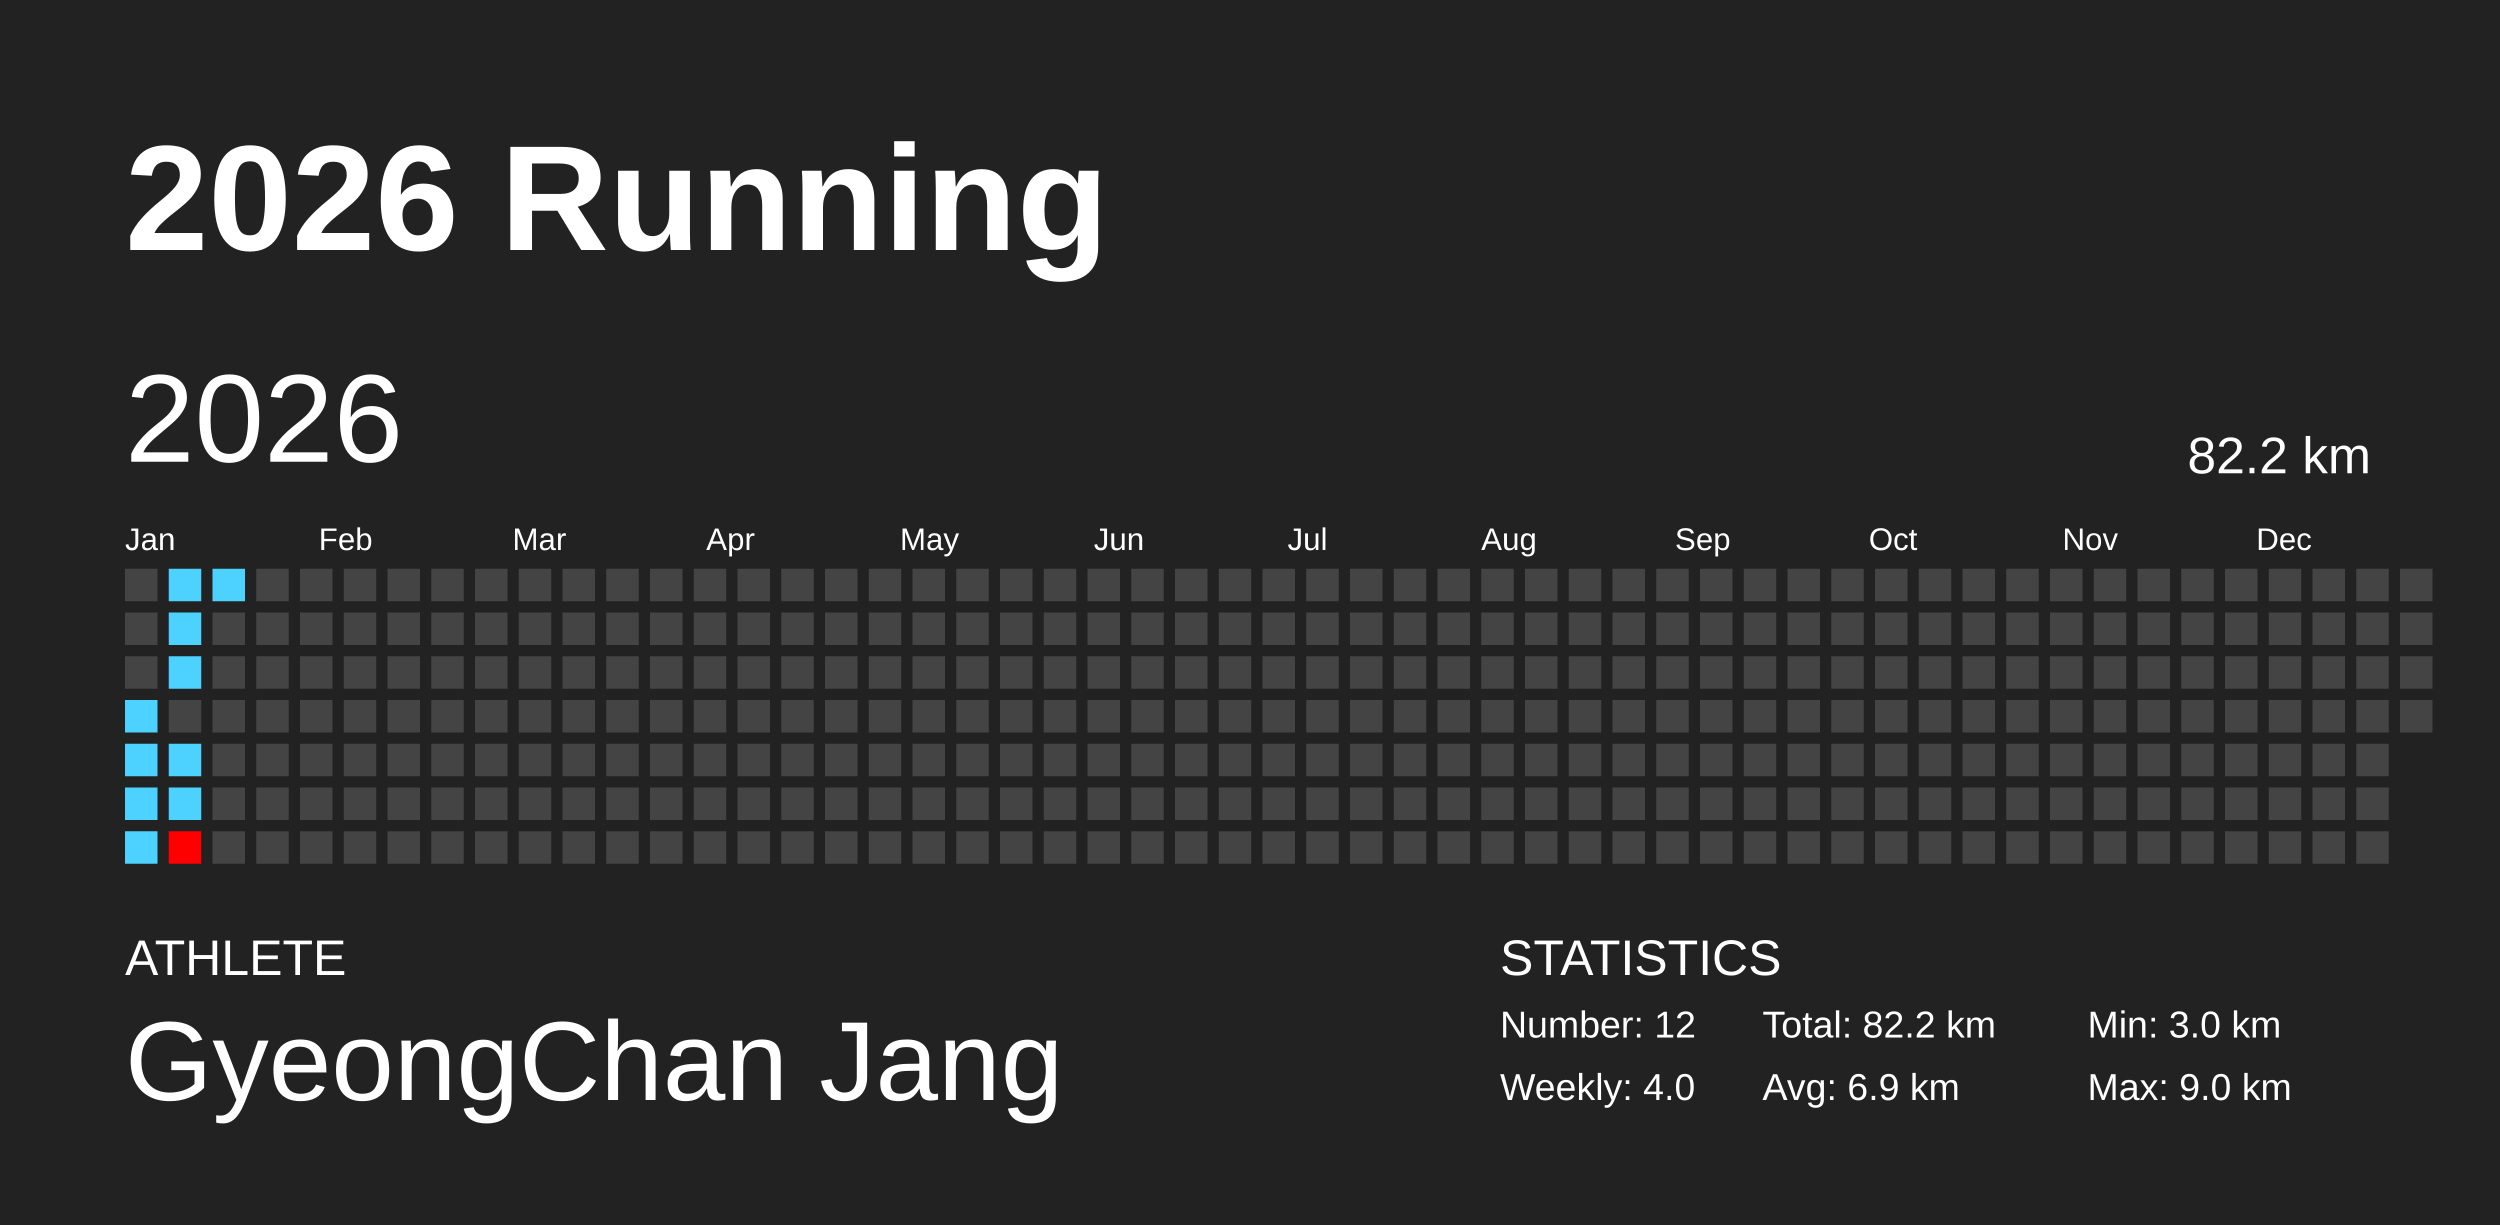
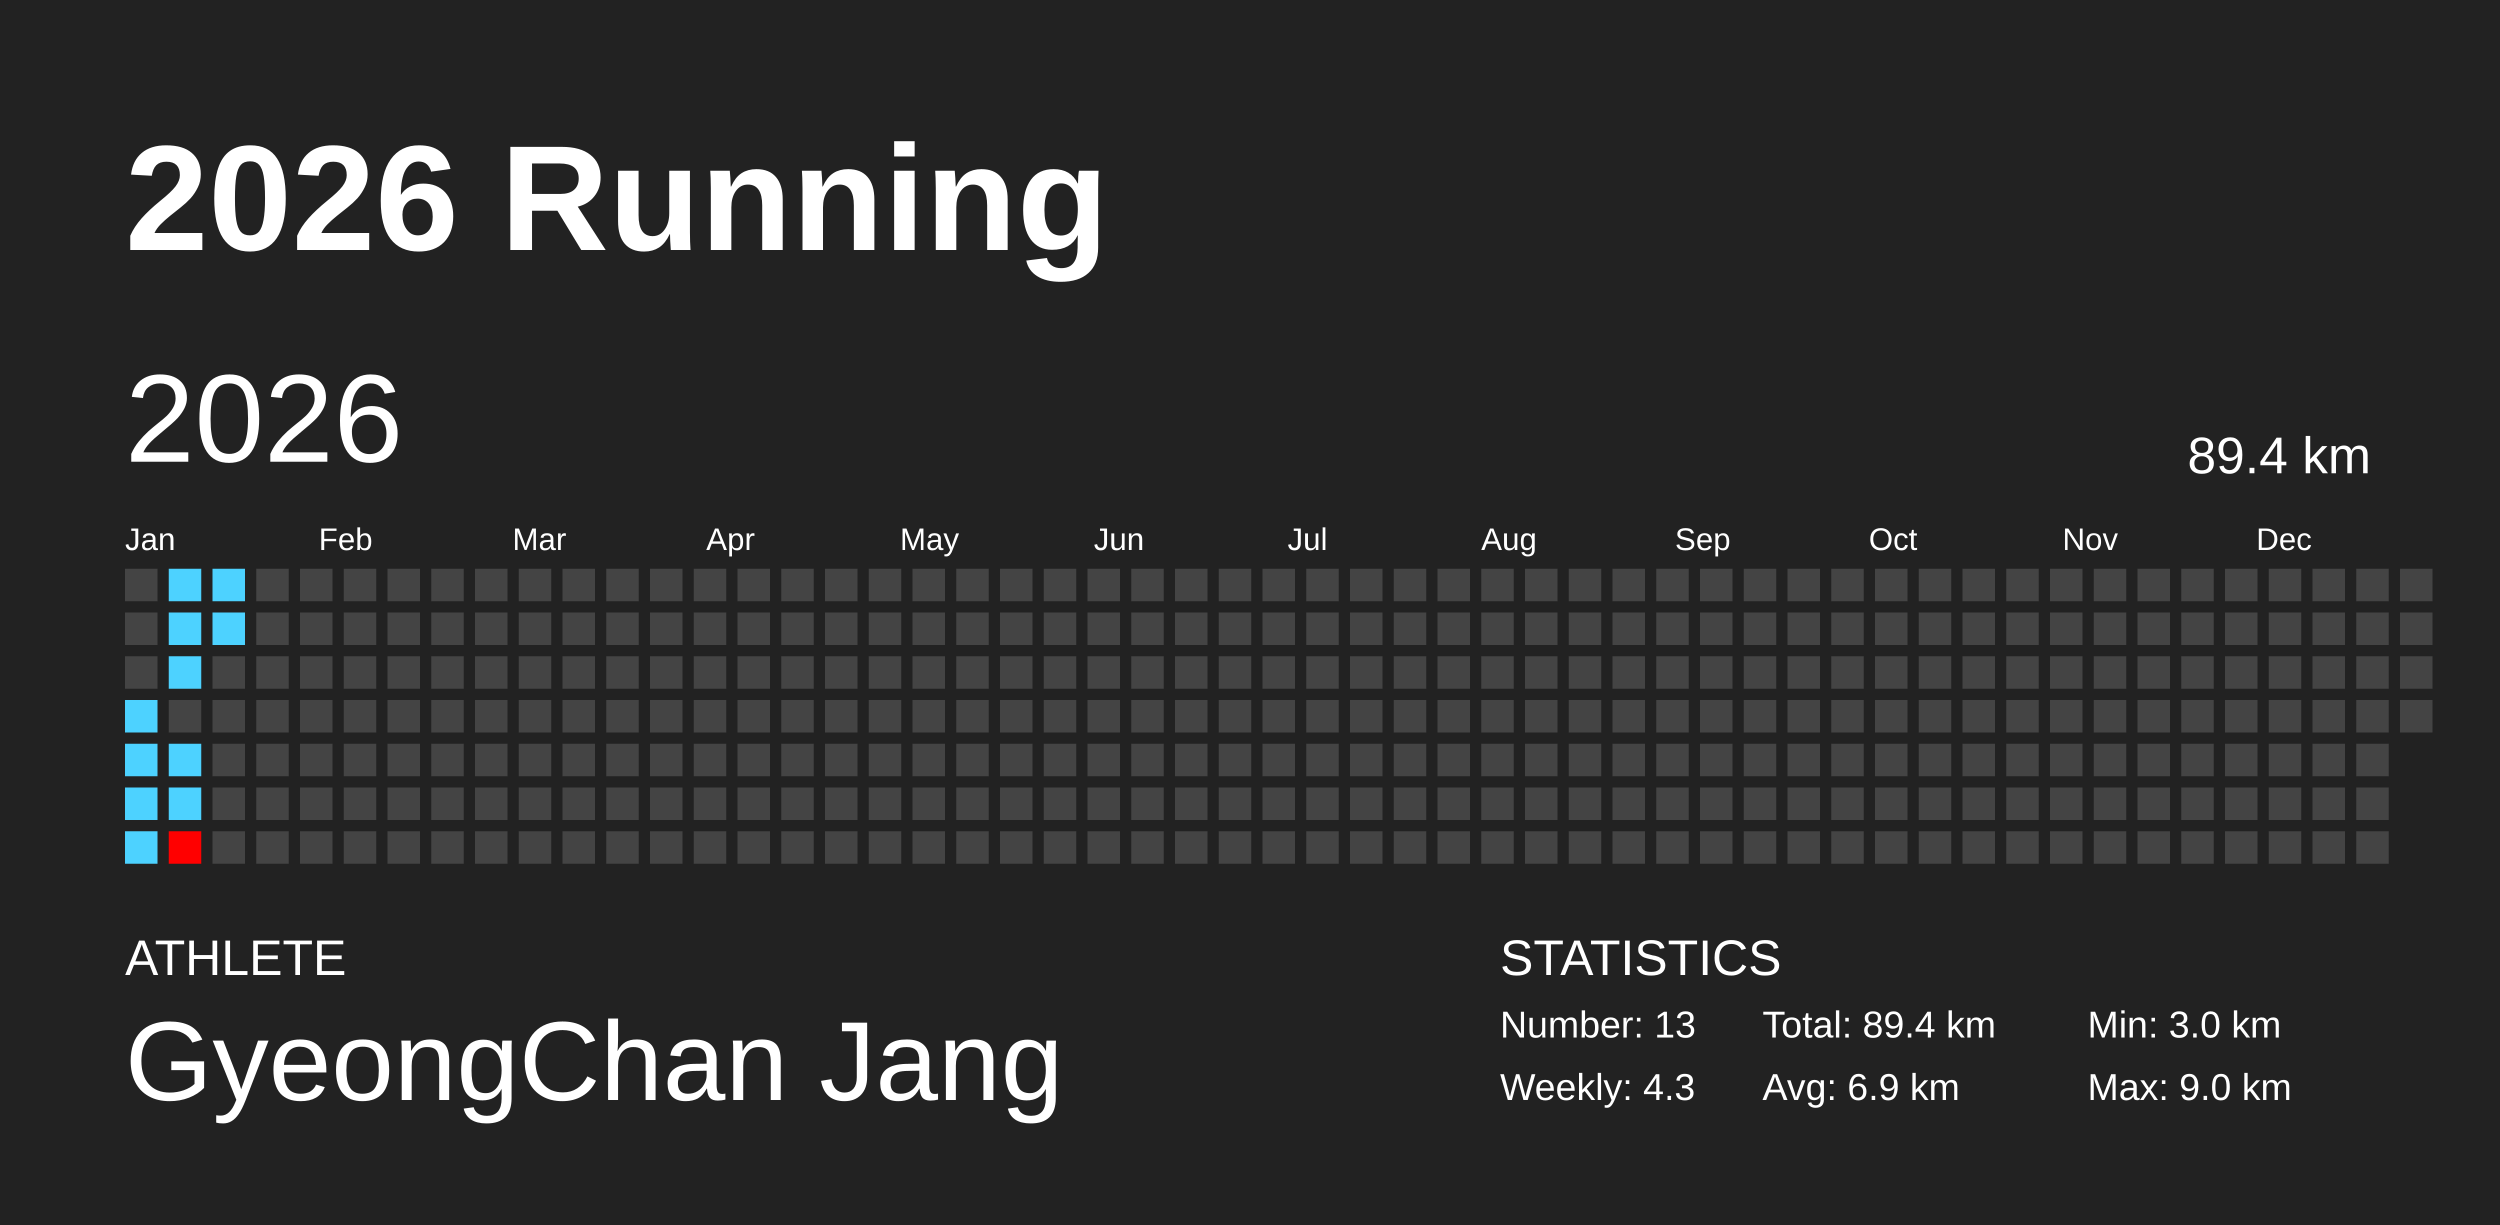
<svg xmlns="http://www.w3.org/2000/svg" baseProfile="full" height="98mm" version="1.1" viewBox="0,0,200,98" width="200mm">
  <defs />
  <rect fill="#222222" height="98" width="200" x="0" y="0" />
  <text fill="#FFFFFF" style="font-size:12px; font-family:Arial; font-weight:bold;" x="10" y="20">2026 Running</text>
  <text fill="#FFFFFF" style="font-size:4px; font-family:Arial" x="10" y="78">ATHLETE</text>
  <text fill="#FFFFFF" style="font-size:9px; font-family:Arial" x="10" y="88">GyeongChan Jang</text>
  <text fill="#FFFFFF" style="font-size:4px; font-family:Arial" x="120" y="78">STATISTICS</text>
-   <text fill="#FFFFFF" style="font-size:3px; font-family:Arial" x="120" y="83">Number: 12</text>
-   <text fill="#FFFFFF" style="font-size:3px; font-family:Arial" x="120" y="88">Weekly: 4.0</text>
-   <text fill="#FFFFFF" style="font-size:3px; font-family:Arial" x="141" y="83">Total: 82.2 km</text>
+   <text fill="#FFFFFF" style="font-size:3px; font-family:Arial" x="120" y="83">Number: 13</text>
+   <text fill="#FFFFFF" style="font-size:3px; font-family:Arial" x="120" y="88">Weekly: 4.3</text>
+   <text fill="#FFFFFF" style="font-size:3px; font-family:Arial" x="141" y="83">Total: 89.4 km</text>
  <text fill="#FFFFFF" style="font-size:3px; font-family:Arial" x="141" y="88">Avg: 6.9 km</text>
  <text fill="#FFFFFF" style="font-size:3px; font-family:Arial" x="167" y="83">Min: 3.0 km</text>
  <text fill="#FFFFFF" style="font-size:3px; font-family:Arial" x="167" y="88">Max: 9.0 km</text>
  <text dominant-baseline="hanging" fill="#FFFFFF" style="font-size:10.0px; font-family:Arial;" x="10" y="30">2026</text>
-   <text dominant-baseline="hanging" fill="#FFFFFF" style="font-size:4.125px; font-family:Arial;" x="175" y="35">82.2 km</text>
+   <text dominant-baseline="hanging" fill="#FFFFFF" style="font-size:4.125px; font-family:Arial;" x="175" y="35">89.4 km</text>
  <text fill="#FFFFFF" style="font-size:2.5px; font-family:Arial" x="10.0" y="44">Jan</text>
  <text fill="#FFFFFF" style="font-size:2.5px; font-family:Arial" x="25.5" y="44">Feb</text>
  <text fill="#FFFFFF" style="font-size:2.5px; font-family:Arial" x="41.0" y="44">Mar</text>
  <text fill="#FFFFFF" style="font-size:2.5px; font-family:Arial" x="56.5" y="44">Apr</text>
  <text fill="#FFFFFF" style="font-size:2.5px; font-family:Arial" x="72.0" y="44">May</text>
  <text fill="#FFFFFF" style="font-size:2.5px; font-family:Arial" x="87.5" y="44">Jun</text>
  <text fill="#FFFFFF" style="font-size:2.5px; font-family:Arial" x="103.0" y="44">Jul</text>
  <text fill="#FFFFFF" style="font-size:2.5px; font-family:Arial" x="118.5" y="44">Aug</text>
  <text fill="#FFFFFF" style="font-size:2.5px; font-family:Arial" x="134.0" y="44">Sep</text>
  <text fill="#FFFFFF" style="font-size:2.5px; font-family:Arial" x="149.5" y="44">Oct</text>
  <text fill="#FFFFFF" style="font-size:2.5px; font-family:Arial" x="165.0" y="44">Nov</text>
  <text fill="#FFFFFF" style="font-size:2.5px; font-family:Arial" x="180.5" y="44">Dec</text>
  <rect fill="#444444" height="2.6" width="2.6" x="10.0" y="45.5" />
  <rect fill="#444444" height="2.6" width="2.6" x="10.0" y="49.0" />
  <rect fill="#444444" height="2.6" width="2.6" x="10.0" y="52.5" />
  <rect fill="#4dd2ff" height="2.6" width="2.6" x="10.0" y="56.0" />
  <rect fill="#4dd2ff" height="2.6" width="2.6" x="10.0" y="59.5" />
  <rect fill="#4dd2ff" height="2.6" width="2.6" x="10.0" y="63.0" />
  <rect fill="#4dd2ff" height="2.6" width="2.6" x="10.0" y="66.5" />
  <rect fill="#4dd2ff" height="2.6" width="2.6" x="13.5" y="45.5" />
  <rect fill="#4dd2ff" height="2.6" width="2.6" x="13.5" y="49.0" />
  <rect fill="#4dd2ff" height="2.6" width="2.6" x="13.5" y="52.5" />
  <rect fill="#444444" height="2.6" width="2.6" x="13.5" y="56.0" />
  <rect fill="#4dd2ff" height="2.6" width="2.6" x="13.5" y="59.5" />
  <rect fill="#4dd2ff" height="2.6" width="2.6" x="13.5" y="63.0" />
  <rect fill="#ff0000" height="2.6" width="2.6" x="13.5" y="66.5" />
  <rect fill="#4dd2ff" height="2.6" width="2.6" x="17.0" y="45.5" />
-   <rect fill="#444444" height="2.6" width="2.6" x="17.0" y="49.0" />
+   <rect fill="#4dd2ff" height="2.6" width="2.6" x="17.0" y="49.0" />
  <rect fill="#444444" height="2.6" width="2.6" x="17.0" y="52.5" />
  <rect fill="#444444" height="2.6" width="2.6" x="17.0" y="56.0" />
  <rect fill="#444444" height="2.6" width="2.6" x="17.0" y="59.5" />
  <rect fill="#444444" height="2.6" width="2.6" x="17.0" y="63.0" />
  <rect fill="#444444" height="2.6" width="2.6" x="17.0" y="66.5" />
  <rect fill="#444444" height="2.6" width="2.6" x="20.5" y="45.5" />
  <rect fill="#444444" height="2.6" width="2.6" x="20.5" y="49.0" />
  <rect fill="#444444" height="2.6" width="2.6" x="20.5" y="52.5" />
  <rect fill="#444444" height="2.6" width="2.6" x="20.5" y="56.0" />
  <rect fill="#444444" height="2.6" width="2.6" x="20.5" y="59.5" />
  <rect fill="#444444" height="2.6" width="2.6" x="20.5" y="63.0" />
  <rect fill="#444444" height="2.6" width="2.6" x="20.5" y="66.5" />
  <rect fill="#444444" height="2.6" width="2.6" x="24.0" y="45.5" />
  <rect fill="#444444" height="2.6" width="2.6" x="24.0" y="49.0" />
  <rect fill="#444444" height="2.6" width="2.6" x="24.0" y="52.5" />
  <rect fill="#444444" height="2.6" width="2.6" x="24.0" y="56.0" />
  <rect fill="#444444" height="2.6" width="2.6" x="24.0" y="59.5" />
  <rect fill="#444444" height="2.6" width="2.6" x="24.0" y="63.0" />
  <rect fill="#444444" height="2.6" width="2.6" x="24.0" y="66.5" />
  <rect fill="#444444" height="2.6" width="2.6" x="27.5" y="45.5" />
  <rect fill="#444444" height="2.6" width="2.6" x="27.5" y="49.0" />
  <rect fill="#444444" height="2.6" width="2.6" x="27.5" y="52.5" />
  <rect fill="#444444" height="2.6" width="2.6" x="27.5" y="56.0" />
  <rect fill="#444444" height="2.6" width="2.6" x="27.5" y="59.5" />
  <rect fill="#444444" height="2.6" width="2.6" x="27.5" y="63.0" />
  <rect fill="#444444" height="2.6" width="2.6" x="27.5" y="66.5" />
  <rect fill="#444444" height="2.6" width="2.6" x="31.0" y="45.5" />
  <rect fill="#444444" height="2.6" width="2.6" x="31.0" y="49.0" />
  <rect fill="#444444" height="2.6" width="2.6" x="31.0" y="52.5" />
  <rect fill="#444444" height="2.6" width="2.6" x="31.0" y="56.0" />
  <rect fill="#444444" height="2.6" width="2.6" x="31.0" y="59.5" />
  <rect fill="#444444" height="2.6" width="2.6" x="31.0" y="63.0" />
  <rect fill="#444444" height="2.6" width="2.6" x="31.0" y="66.5" />
  <rect fill="#444444" height="2.6" width="2.6" x="34.5" y="45.5" />
  <rect fill="#444444" height="2.6" width="2.6" x="34.5" y="49.0" />
  <rect fill="#444444" height="2.6" width="2.6" x="34.5" y="52.5" />
  <rect fill="#444444" height="2.6" width="2.6" x="34.5" y="56.0" />
  <rect fill="#444444" height="2.6" width="2.6" x="34.5" y="59.5" />
  <rect fill="#444444" height="2.6" width="2.6" x="34.5" y="63.0" />
  <rect fill="#444444" height="2.6" width="2.6" x="34.5" y="66.5" />
  <rect fill="#444444" height="2.6" width="2.6" x="38.0" y="45.5" />
  <rect fill="#444444" height="2.6" width="2.6" x="38.0" y="49.0" />
  <rect fill="#444444" height="2.6" width="2.6" x="38.0" y="52.5" />
  <rect fill="#444444" height="2.6" width="2.6" x="38.0" y="56.0" />
  <rect fill="#444444" height="2.6" width="2.6" x="38.0" y="59.5" />
  <rect fill="#444444" height="2.6" width="2.6" x="38.0" y="63.0" />
  <rect fill="#444444" height="2.6" width="2.6" x="38.0" y="66.5" />
  <rect fill="#444444" height="2.6" width="2.6" x="41.5" y="45.5" />
  <rect fill="#444444" height="2.6" width="2.6" x="41.5" y="49.0" />
  <rect fill="#444444" height="2.6" width="2.6" x="41.5" y="52.5" />
  <rect fill="#444444" height="2.6" width="2.6" x="41.5" y="56.0" />
  <rect fill="#444444" height="2.6" width="2.6" x="41.5" y="59.5" />
  <rect fill="#444444" height="2.6" width="2.6" x="41.5" y="63.0" />
  <rect fill="#444444" height="2.6" width="2.6" x="41.5" y="66.5" />
  <rect fill="#444444" height="2.6" width="2.6" x="45.0" y="45.5" />
  <rect fill="#444444" height="2.6" width="2.6" x="45.0" y="49.0" />
  <rect fill="#444444" height="2.6" width="2.6" x="45.0" y="52.5" />
  <rect fill="#444444" height="2.6" width="2.6" x="45.0" y="56.0" />
  <rect fill="#444444" height="2.6" width="2.6" x="45.0" y="59.5" />
  <rect fill="#444444" height="2.6" width="2.6" x="45.0" y="63.0" />
  <rect fill="#444444" height="2.6" width="2.6" x="45.0" y="66.5" />
  <rect fill="#444444" height="2.6" width="2.6" x="48.5" y="45.5" />
  <rect fill="#444444" height="2.6" width="2.6" x="48.5" y="49.0" />
  <rect fill="#444444" height="2.6" width="2.6" x="48.5" y="52.5" />
  <rect fill="#444444" height="2.6" width="2.6" x="48.5" y="56.0" />
  <rect fill="#444444" height="2.6" width="2.6" x="48.5" y="59.5" />
  <rect fill="#444444" height="2.6" width="2.6" x="48.5" y="63.0" />
  <rect fill="#444444" height="2.6" width="2.6" x="48.5" y="66.5" />
  <rect fill="#444444" height="2.6" width="2.6" x="52.0" y="45.5" />
  <rect fill="#444444" height="2.6" width="2.6" x="52.0" y="49.0" />
  <rect fill="#444444" height="2.6" width="2.6" x="52.0" y="52.5" />
  <rect fill="#444444" height="2.6" width="2.6" x="52.0" y="56.0" />
  <rect fill="#444444" height="2.6" width="2.6" x="52.0" y="59.5" />
  <rect fill="#444444" height="2.6" width="2.6" x="52.0" y="63.0" />
  <rect fill="#444444" height="2.6" width="2.6" x="52.0" y="66.5" />
  <rect fill="#444444" height="2.6" width="2.6" x="55.5" y="45.5" />
  <rect fill="#444444" height="2.6" width="2.6" x="55.5" y="49.0" />
  <rect fill="#444444" height="2.6" width="2.6" x="55.5" y="52.5" />
  <rect fill="#444444" height="2.6" width="2.6" x="55.5" y="56.0" />
  <rect fill="#444444" height="2.6" width="2.6" x="55.5" y="59.5" />
  <rect fill="#444444" height="2.6" width="2.6" x="55.5" y="63.0" />
  <rect fill="#444444" height="2.6" width="2.6" x="55.5" y="66.5" />
  <rect fill="#444444" height="2.6" width="2.6" x="59.0" y="45.5" />
  <rect fill="#444444" height="2.6" width="2.6" x="59.0" y="49.0" />
  <rect fill="#444444" height="2.6" width="2.6" x="59.0" y="52.5" />
  <rect fill="#444444" height="2.6" width="2.6" x="59.0" y="56.0" />
  <rect fill="#444444" height="2.6" width="2.6" x="59.0" y="59.5" />
  <rect fill="#444444" height="2.6" width="2.6" x="59.0" y="63.0" />
  <rect fill="#444444" height="2.6" width="2.6" x="59.0" y="66.5" />
  <rect fill="#444444" height="2.6" width="2.6" x="62.5" y="45.5" />
  <rect fill="#444444" height="2.6" width="2.6" x="62.5" y="49.0" />
  <rect fill="#444444" height="2.6" width="2.6" x="62.5" y="52.5" />
  <rect fill="#444444" height="2.6" width="2.6" x="62.5" y="56.0" />
  <rect fill="#444444" height="2.6" width="2.6" x="62.5" y="59.5" />
  <rect fill="#444444" height="2.6" width="2.6" x="62.5" y="63.0" />
  <rect fill="#444444" height="2.6" width="2.6" x="62.5" y="66.5" />
  <rect fill="#444444" height="2.6" width="2.6" x="66.0" y="45.5" />
  <rect fill="#444444" height="2.6" width="2.6" x="66.0" y="49.0" />
  <rect fill="#444444" height="2.6" width="2.6" x="66.0" y="52.5" />
  <rect fill="#444444" height="2.6" width="2.6" x="66.0" y="56.0" />
  <rect fill="#444444" height="2.6" width="2.6" x="66.0" y="59.5" />
  <rect fill="#444444" height="2.6" width="2.6" x="66.0" y="63.0" />
  <rect fill="#444444" height="2.6" width="2.6" x="66.0" y="66.5" />
  <rect fill="#444444" height="2.6" width="2.6" x="69.5" y="45.5" />
  <rect fill="#444444" height="2.6" width="2.6" x="69.5" y="49.0" />
  <rect fill="#444444" height="2.6" width="2.6" x="69.5" y="52.5" />
  <rect fill="#444444" height="2.6" width="2.6" x="69.5" y="56.0" />
  <rect fill="#444444" height="2.6" width="2.6" x="69.5" y="59.5" />
  <rect fill="#444444" height="2.6" width="2.6" x="69.5" y="63.0" />
  <rect fill="#444444" height="2.6" width="2.6" x="69.5" y="66.5" />
  <rect fill="#444444" height="2.6" width="2.6" x="73.0" y="45.5" />
  <rect fill="#444444" height="2.6" width="2.6" x="73.0" y="49.0" />
  <rect fill="#444444" height="2.6" width="2.6" x="73.0" y="52.5" />
  <rect fill="#444444" height="2.6" width="2.6" x="73.0" y="56.0" />
  <rect fill="#444444" height="2.6" width="2.6" x="73.0" y="59.5" />
  <rect fill="#444444" height="2.6" width="2.6" x="73.0" y="63.0" />
  <rect fill="#444444" height="2.6" width="2.6" x="73.0" y="66.5" />
  <rect fill="#444444" height="2.6" width="2.6" x="76.5" y="45.5" />
  <rect fill="#444444" height="2.6" width="2.6" x="76.5" y="49.0" />
  <rect fill="#444444" height="2.6" width="2.6" x="76.5" y="52.5" />
  <rect fill="#444444" height="2.6" width="2.6" x="76.5" y="56.0" />
  <rect fill="#444444" height="2.6" width="2.6" x="76.5" y="59.5" />
  <rect fill="#444444" height="2.6" width="2.6" x="76.5" y="63.0" />
  <rect fill="#444444" height="2.6" width="2.6" x="76.5" y="66.5" />
  <rect fill="#444444" height="2.6" width="2.6" x="80.0" y="45.5" />
  <rect fill="#444444" height="2.6" width="2.6" x="80.0" y="49.0" />
  <rect fill="#444444" height="2.6" width="2.6" x="80.0" y="52.5" />
  <rect fill="#444444" height="2.6" width="2.6" x="80.0" y="56.0" />
  <rect fill="#444444" height="2.6" width="2.6" x="80.0" y="59.5" />
  <rect fill="#444444" height="2.6" width="2.6" x="80.0" y="63.0" />
  <rect fill="#444444" height="2.6" width="2.6" x="80.0" y="66.5" />
  <rect fill="#444444" height="2.6" width="2.6" x="83.5" y="45.5" />
  <rect fill="#444444" height="2.6" width="2.6" x="83.5" y="49.0" />
  <rect fill="#444444" height="2.6" width="2.6" x="83.5" y="52.5" />
  <rect fill="#444444" height="2.6" width="2.6" x="83.5" y="56.0" />
  <rect fill="#444444" height="2.6" width="2.6" x="83.5" y="59.5" />
  <rect fill="#444444" height="2.6" width="2.6" x="83.5" y="63.0" />
  <rect fill="#444444" height="2.6" width="2.6" x="83.5" y="66.5" />
  <rect fill="#444444" height="2.6" width="2.6" x="87.0" y="45.5" />
  <rect fill="#444444" height="2.6" width="2.6" x="87.0" y="49.0" />
  <rect fill="#444444" height="2.6" width="2.6" x="87.0" y="52.5" />
  <rect fill="#444444" height="2.6" width="2.6" x="87.0" y="56.0" />
  <rect fill="#444444" height="2.6" width="2.6" x="87.0" y="59.5" />
  <rect fill="#444444" height="2.6" width="2.6" x="87.0" y="63.0" />
  <rect fill="#444444" height="2.6" width="2.6" x="87.0" y="66.5" />
  <rect fill="#444444" height="2.6" width="2.6" x="90.5" y="45.5" />
  <rect fill="#444444" height="2.6" width="2.6" x="90.5" y="49.0" />
  <rect fill="#444444" height="2.6" width="2.6" x="90.5" y="52.5" />
  <rect fill="#444444" height="2.6" width="2.6" x="90.5" y="56.0" />
  <rect fill="#444444" height="2.6" width="2.6" x="90.5" y="59.5" />
  <rect fill="#444444" height="2.6" width="2.6" x="90.5" y="63.0" />
  <rect fill="#444444" height="2.6" width="2.6" x="90.5" y="66.5" />
  <rect fill="#444444" height="2.6" width="2.6" x="94.0" y="45.5" />
  <rect fill="#444444" height="2.6" width="2.6" x="94.0" y="49.0" />
  <rect fill="#444444" height="2.6" width="2.6" x="94.0" y="52.5" />
  <rect fill="#444444" height="2.6" width="2.6" x="94.0" y="56.0" />
  <rect fill="#444444" height="2.6" width="2.6" x="94.0" y="59.5" />
  <rect fill="#444444" height="2.6" width="2.6" x="94.0" y="63.0" />
  <rect fill="#444444" height="2.6" width="2.6" x="94.0" y="66.5" />
  <rect fill="#444444" height="2.6" width="2.6" x="97.5" y="45.5" />
  <rect fill="#444444" height="2.6" width="2.6" x="97.5" y="49.0" />
  <rect fill="#444444" height="2.6" width="2.6" x="97.5" y="52.5" />
  <rect fill="#444444" height="2.6" width="2.6" x="97.5" y="56.0" />
  <rect fill="#444444" height="2.6" width="2.6" x="97.5" y="59.5" />
  <rect fill="#444444" height="2.6" width="2.6" x="97.5" y="63.0" />
  <rect fill="#444444" height="2.6" width="2.6" x="97.5" y="66.5" />
  <rect fill="#444444" height="2.6" width="2.6" x="101.0" y="45.5" />
  <rect fill="#444444" height="2.6" width="2.6" x="101.0" y="49.0" />
  <rect fill="#444444" height="2.6" width="2.6" x="101.0" y="52.5" />
  <rect fill="#444444" height="2.6" width="2.6" x="101.0" y="56.0" />
  <rect fill="#444444" height="2.6" width="2.6" x="101.0" y="59.5" />
  <rect fill="#444444" height="2.6" width="2.6" x="101.0" y="63.0" />
  <rect fill="#444444" height="2.6" width="2.6" x="101.0" y="66.5" />
  <rect fill="#444444" height="2.6" width="2.6" x="104.5" y="45.5" />
  <rect fill="#444444" height="2.6" width="2.6" x="104.5" y="49.0" />
  <rect fill="#444444" height="2.6" width="2.6" x="104.5" y="52.5" />
  <rect fill="#444444" height="2.6" width="2.6" x="104.5" y="56.0" />
  <rect fill="#444444" height="2.6" width="2.6" x="104.5" y="59.5" />
  <rect fill="#444444" height="2.6" width="2.6" x="104.5" y="63.0" />
  <rect fill="#444444" height="2.6" width="2.6" x="104.5" y="66.5" />
  <rect fill="#444444" height="2.6" width="2.6" x="108.0" y="45.5" />
  <rect fill="#444444" height="2.6" width="2.6" x="108.0" y="49.0" />
  <rect fill="#444444" height="2.6" width="2.6" x="108.0" y="52.5" />
  <rect fill="#444444" height="2.6" width="2.6" x="108.0" y="56.0" />
  <rect fill="#444444" height="2.6" width="2.6" x="108.0" y="59.5" />
  <rect fill="#444444" height="2.6" width="2.6" x="108.0" y="63.0" />
  <rect fill="#444444" height="2.6" width="2.6" x="108.0" y="66.5" />
  <rect fill="#444444" height="2.6" width="2.6" x="111.5" y="45.5" />
  <rect fill="#444444" height="2.6" width="2.6" x="111.5" y="49.0" />
  <rect fill="#444444" height="2.6" width="2.6" x="111.5" y="52.5" />
  <rect fill="#444444" height="2.6" width="2.6" x="111.5" y="56.0" />
  <rect fill="#444444" height="2.6" width="2.6" x="111.5" y="59.5" />
  <rect fill="#444444" height="2.6" width="2.6" x="111.5" y="63.0" />
  <rect fill="#444444" height="2.6" width="2.6" x="111.5" y="66.5" />
  <rect fill="#444444" height="2.6" width="2.6" x="115.0" y="45.5" />
  <rect fill="#444444" height="2.6" width="2.6" x="115.0" y="49.0" />
  <rect fill="#444444" height="2.6" width="2.6" x="115.0" y="52.5" />
  <rect fill="#444444" height="2.6" width="2.6" x="115.0" y="56.0" />
  <rect fill="#444444" height="2.6" width="2.6" x="115.0" y="59.5" />
  <rect fill="#444444" height="2.6" width="2.6" x="115.0" y="63.0" />
  <rect fill="#444444" height="2.6" width="2.6" x="115.0" y="66.5" />
  <rect fill="#444444" height="2.6" width="2.6" x="118.5" y="45.5" />
  <rect fill="#444444" height="2.6" width="2.6" x="118.5" y="49.0" />
  <rect fill="#444444" height="2.6" width="2.6" x="118.5" y="52.5" />
  <rect fill="#444444" height="2.6" width="2.6" x="118.5" y="56.0" />
  <rect fill="#444444" height="2.6" width="2.6" x="118.5" y="59.5" />
  <rect fill="#444444" height="2.6" width="2.6" x="118.5" y="63.0" />
  <rect fill="#444444" height="2.6" width="2.6" x="118.5" y="66.5" />
  <rect fill="#444444" height="2.6" width="2.6" x="122.0" y="45.5" />
  <rect fill="#444444" height="2.6" width="2.6" x="122.0" y="49.0" />
  <rect fill="#444444" height="2.6" width="2.6" x="122.0" y="52.5" />
  <rect fill="#444444" height="2.6" width="2.6" x="122.0" y="56.0" />
  <rect fill="#444444" height="2.6" width="2.6" x="122.0" y="59.5" />
  <rect fill="#444444" height="2.6" width="2.6" x="122.0" y="63.0" />
  <rect fill="#444444" height="2.6" width="2.6" x="122.0" y="66.5" />
  <rect fill="#444444" height="2.6" width="2.6" x="125.5" y="45.5" />
  <rect fill="#444444" height="2.6" width="2.6" x="125.5" y="49.0" />
  <rect fill="#444444" height="2.6" width="2.6" x="125.5" y="52.5" />
  <rect fill="#444444" height="2.6" width="2.6" x="125.5" y="56.0" />
  <rect fill="#444444" height="2.6" width="2.6" x="125.5" y="59.5" />
  <rect fill="#444444" height="2.6" width="2.6" x="125.5" y="63.0" />
  <rect fill="#444444" height="2.6" width="2.6" x="125.5" y="66.5" />
  <rect fill="#444444" height="2.6" width="2.6" x="129.0" y="45.5" />
  <rect fill="#444444" height="2.6" width="2.6" x="129.0" y="49.0" />
  <rect fill="#444444" height="2.6" width="2.6" x="129.0" y="52.5" />
  <rect fill="#444444" height="2.6" width="2.6" x="129.0" y="56.0" />
  <rect fill="#444444" height="2.6" width="2.6" x="129.0" y="59.5" />
  <rect fill="#444444" height="2.6" width="2.6" x="129.0" y="63.0" />
  <rect fill="#444444" height="2.6" width="2.6" x="129.0" y="66.5" />
  <rect fill="#444444" height="2.6" width="2.6" x="132.5" y="45.5" />
  <rect fill="#444444" height="2.6" width="2.6" x="132.5" y="49.0" />
  <rect fill="#444444" height="2.6" width="2.6" x="132.5" y="52.5" />
  <rect fill="#444444" height="2.6" width="2.6" x="132.5" y="56.0" />
  <rect fill="#444444" height="2.6" width="2.6" x="132.5" y="59.5" />
  <rect fill="#444444" height="2.6" width="2.6" x="132.5" y="63.0" />
  <rect fill="#444444" height="2.6" width="2.6" x="132.5" y="66.5" />
  <rect fill="#444444" height="2.6" width="2.6" x="136.0" y="45.5" />
  <rect fill="#444444" height="2.6" width="2.6" x="136.0" y="49.0" />
  <rect fill="#444444" height="2.6" width="2.6" x="136.0" y="52.5" />
  <rect fill="#444444" height="2.6" width="2.6" x="136.0" y="56.0" />
  <rect fill="#444444" height="2.6" width="2.6" x="136.0" y="59.5" />
  <rect fill="#444444" height="2.6" width="2.6" x="136.0" y="63.0" />
  <rect fill="#444444" height="2.6" width="2.6" x="136.0" y="66.5" />
  <rect fill="#444444" height="2.6" width="2.6" x="139.5" y="45.5" />
  <rect fill="#444444" height="2.6" width="2.6" x="139.5" y="49.0" />
  <rect fill="#444444" height="2.6" width="2.6" x="139.5" y="52.5" />
  <rect fill="#444444" height="2.6" width="2.6" x="139.5" y="56.0" />
  <rect fill="#444444" height="2.6" width="2.6" x="139.5" y="59.5" />
  <rect fill="#444444" height="2.6" width="2.6" x="139.5" y="63.0" />
  <rect fill="#444444" height="2.6" width="2.6" x="139.5" y="66.5" />
  <rect fill="#444444" height="2.6" width="2.6" x="143.0" y="45.5" />
  <rect fill="#444444" height="2.6" width="2.6" x="143.0" y="49.0" />
  <rect fill="#444444" height="2.6" width="2.6" x="143.0" y="52.5" />
  <rect fill="#444444" height="2.6" width="2.6" x="143.0" y="56.0" />
  <rect fill="#444444" height="2.6" width="2.6" x="143.0" y="59.5" />
  <rect fill="#444444" height="2.6" width="2.6" x="143.0" y="63.0" />
  <rect fill="#444444" height="2.6" width="2.6" x="143.0" y="66.5" />
  <rect fill="#444444" height="2.6" width="2.6" x="146.5" y="45.5" />
  <rect fill="#444444" height="2.6" width="2.6" x="146.5" y="49.0" />
  <rect fill="#444444" height="2.6" width="2.6" x="146.5" y="52.5" />
  <rect fill="#444444" height="2.6" width="2.6" x="146.5" y="56.0" />
  <rect fill="#444444" height="2.6" width="2.6" x="146.5" y="59.5" />
  <rect fill="#444444" height="2.6" width="2.6" x="146.5" y="63.0" />
  <rect fill="#444444" height="2.6" width="2.6" x="146.5" y="66.5" />
  <rect fill="#444444" height="2.6" width="2.6" x="150.0" y="45.5" />
  <rect fill="#444444" height="2.6" width="2.6" x="150.0" y="49.0" />
  <rect fill="#444444" height="2.6" width="2.6" x="150.0" y="52.5" />
  <rect fill="#444444" height="2.6" width="2.6" x="150.0" y="56.0" />
  <rect fill="#444444" height="2.6" width="2.6" x="150.0" y="59.5" />
  <rect fill="#444444" height="2.6" width="2.6" x="150.0" y="63.0" />
  <rect fill="#444444" height="2.6" width="2.6" x="150.0" y="66.5" />
  <rect fill="#444444" height="2.6" width="2.6" x="153.5" y="45.5" />
  <rect fill="#444444" height="2.6" width="2.6" x="153.5" y="49.0" />
  <rect fill="#444444" height="2.6" width="2.6" x="153.5" y="52.5" />
  <rect fill="#444444" height="2.6" width="2.6" x="153.5" y="56.0" />
  <rect fill="#444444" height="2.6" width="2.6" x="153.5" y="59.5" />
  <rect fill="#444444" height="2.6" width="2.6" x="153.5" y="63.0" />
  <rect fill="#444444" height="2.6" width="2.6" x="153.5" y="66.5" />
  <rect fill="#444444" height="2.6" width="2.6" x="157.0" y="45.5" />
  <rect fill="#444444" height="2.6" width="2.6" x="157.0" y="49.0" />
  <rect fill="#444444" height="2.6" width="2.6" x="157.0" y="52.5" />
  <rect fill="#444444" height="2.6" width="2.6" x="157.0" y="56.0" />
  <rect fill="#444444" height="2.6" width="2.6" x="157.0" y="59.5" />
  <rect fill="#444444" height="2.6" width="2.6" x="157.0" y="63.0" />
  <rect fill="#444444" height="2.6" width="2.6" x="157.0" y="66.5" />
  <rect fill="#444444" height="2.6" width="2.6" x="160.5" y="45.5" />
  <rect fill="#444444" height="2.6" width="2.6" x="160.5" y="49.0" />
  <rect fill="#444444" height="2.6" width="2.6" x="160.5" y="52.5" />
  <rect fill="#444444" height="2.6" width="2.6" x="160.5" y="56.0" />
  <rect fill="#444444" height="2.6" width="2.6" x="160.5" y="59.5" />
  <rect fill="#444444" height="2.6" width="2.6" x="160.5" y="63.0" />
  <rect fill="#444444" height="2.6" width="2.6" x="160.5" y="66.5" />
  <rect fill="#444444" height="2.6" width="2.6" x="164.0" y="45.5" />
  <rect fill="#444444" height="2.6" width="2.6" x="164.0" y="49.0" />
  <rect fill="#444444" height="2.6" width="2.6" x="164.0" y="52.5" />
  <rect fill="#444444" height="2.6" width="2.6" x="164.0" y="56.0" />
  <rect fill="#444444" height="2.6" width="2.6" x="164.0" y="59.5" />
  <rect fill="#444444" height="2.6" width="2.6" x="164.0" y="63.0" />
  <rect fill="#444444" height="2.6" width="2.6" x="164.0" y="66.5" />
  <rect fill="#444444" height="2.6" width="2.6" x="167.5" y="45.5" />
  <rect fill="#444444" height="2.6" width="2.6" x="167.5" y="49.0" />
  <rect fill="#444444" height="2.6" width="2.6" x="167.5" y="52.5" />
  <rect fill="#444444" height="2.6" width="2.6" x="167.5" y="56.0" />
  <rect fill="#444444" height="2.6" width="2.6" x="167.5" y="59.5" />
  <rect fill="#444444" height="2.6" width="2.6" x="167.5" y="63.0" />
  <rect fill="#444444" height="2.6" width="2.6" x="167.5" y="66.5" />
  <rect fill="#444444" height="2.6" width="2.6" x="171.0" y="45.5" />
  <rect fill="#444444" height="2.6" width="2.6" x="171.0" y="49.0" />
  <rect fill="#444444" height="2.6" width="2.6" x="171.0" y="52.5" />
  <rect fill="#444444" height="2.6" width="2.6" x="171.0" y="56.0" />
  <rect fill="#444444" height="2.6" width="2.6" x="171.0" y="59.5" />
  <rect fill="#444444" height="2.6" width="2.6" x="171.0" y="63.0" />
  <rect fill="#444444" height="2.6" width="2.6" x="171.0" y="66.5" />
  <rect fill="#444444" height="2.6" width="2.6" x="174.5" y="45.5" />
  <rect fill="#444444" height="2.6" width="2.6" x="174.5" y="49.0" />
  <rect fill="#444444" height="2.6" width="2.6" x="174.5" y="52.5" />
  <rect fill="#444444" height="2.6" width="2.6" x="174.5" y="56.0" />
  <rect fill="#444444" height="2.6" width="2.6" x="174.5" y="59.5" />
  <rect fill="#444444" height="2.6" width="2.6" x="174.5" y="63.0" />
  <rect fill="#444444" height="2.6" width="2.6" x="174.5" y="66.5" />
  <rect fill="#444444" height="2.6" width="2.6" x="178.0" y="45.5" />
  <rect fill="#444444" height="2.6" width="2.6" x="178.0" y="49.0" />
  <rect fill="#444444" height="2.6" width="2.6" x="178.0" y="52.5" />
  <rect fill="#444444" height="2.6" width="2.6" x="178.0" y="56.0" />
  <rect fill="#444444" height="2.6" width="2.6" x="178.0" y="59.5" />
  <rect fill="#444444" height="2.6" width="2.6" x="178.0" y="63.0" />
  <rect fill="#444444" height="2.6" width="2.6" x="178.0" y="66.5" />
  <rect fill="#444444" height="2.6" width="2.6" x="181.5" y="45.5" />
  <rect fill="#444444" height="2.6" width="2.6" x="181.5" y="49.0" />
  <rect fill="#444444" height="2.6" width="2.6" x="181.5" y="52.5" />
  <rect fill="#444444" height="2.6" width="2.6" x="181.5" y="56.0" />
  <rect fill="#444444" height="2.6" width="2.6" x="181.5" y="59.5" />
  <rect fill="#444444" height="2.6" width="2.6" x="181.5" y="63.0" />
  <rect fill="#444444" height="2.6" width="2.6" x="181.5" y="66.5" />
  <rect fill="#444444" height="2.6" width="2.6" x="185.0" y="45.5" />
  <rect fill="#444444" height="2.6" width="2.6" x="185.0" y="49.0" />
  <rect fill="#444444" height="2.6" width="2.6" x="185.0" y="52.5" />
  <rect fill="#444444" height="2.6" width="2.6" x="185.0" y="56.0" />
  <rect fill="#444444" height="2.6" width="2.6" x="185.0" y="59.5" />
  <rect fill="#444444" height="2.6" width="2.6" x="185.0" y="63.0" />
  <rect fill="#444444" height="2.6" width="2.6" x="185.0" y="66.5" />
  <rect fill="#444444" height="2.6" width="2.6" x="188.5" y="45.5" />
  <rect fill="#444444" height="2.6" width="2.6" x="188.5" y="49.0" />
  <rect fill="#444444" height="2.6" width="2.6" x="188.5" y="52.5" />
  <rect fill="#444444" height="2.6" width="2.6" x="188.5" y="56.0" />
  <rect fill="#444444" height="2.6" width="2.6" x="188.5" y="59.5" />
  <rect fill="#444444" height="2.6" width="2.6" x="188.5" y="63.0" />
  <rect fill="#444444" height="2.6" width="2.6" x="188.5" y="66.5" />
  <rect fill="#444444" height="2.6" width="2.6" x="192.0" y="45.5" />
  <rect fill="#444444" height="2.6" width="2.6" x="192.0" y="49.0" />
  <rect fill="#444444" height="2.6" width="2.6" x="192.0" y="52.5" />
  <rect fill="#444444" height="2.6" width="2.6" x="192.0" y="56.0" />
</svg>
